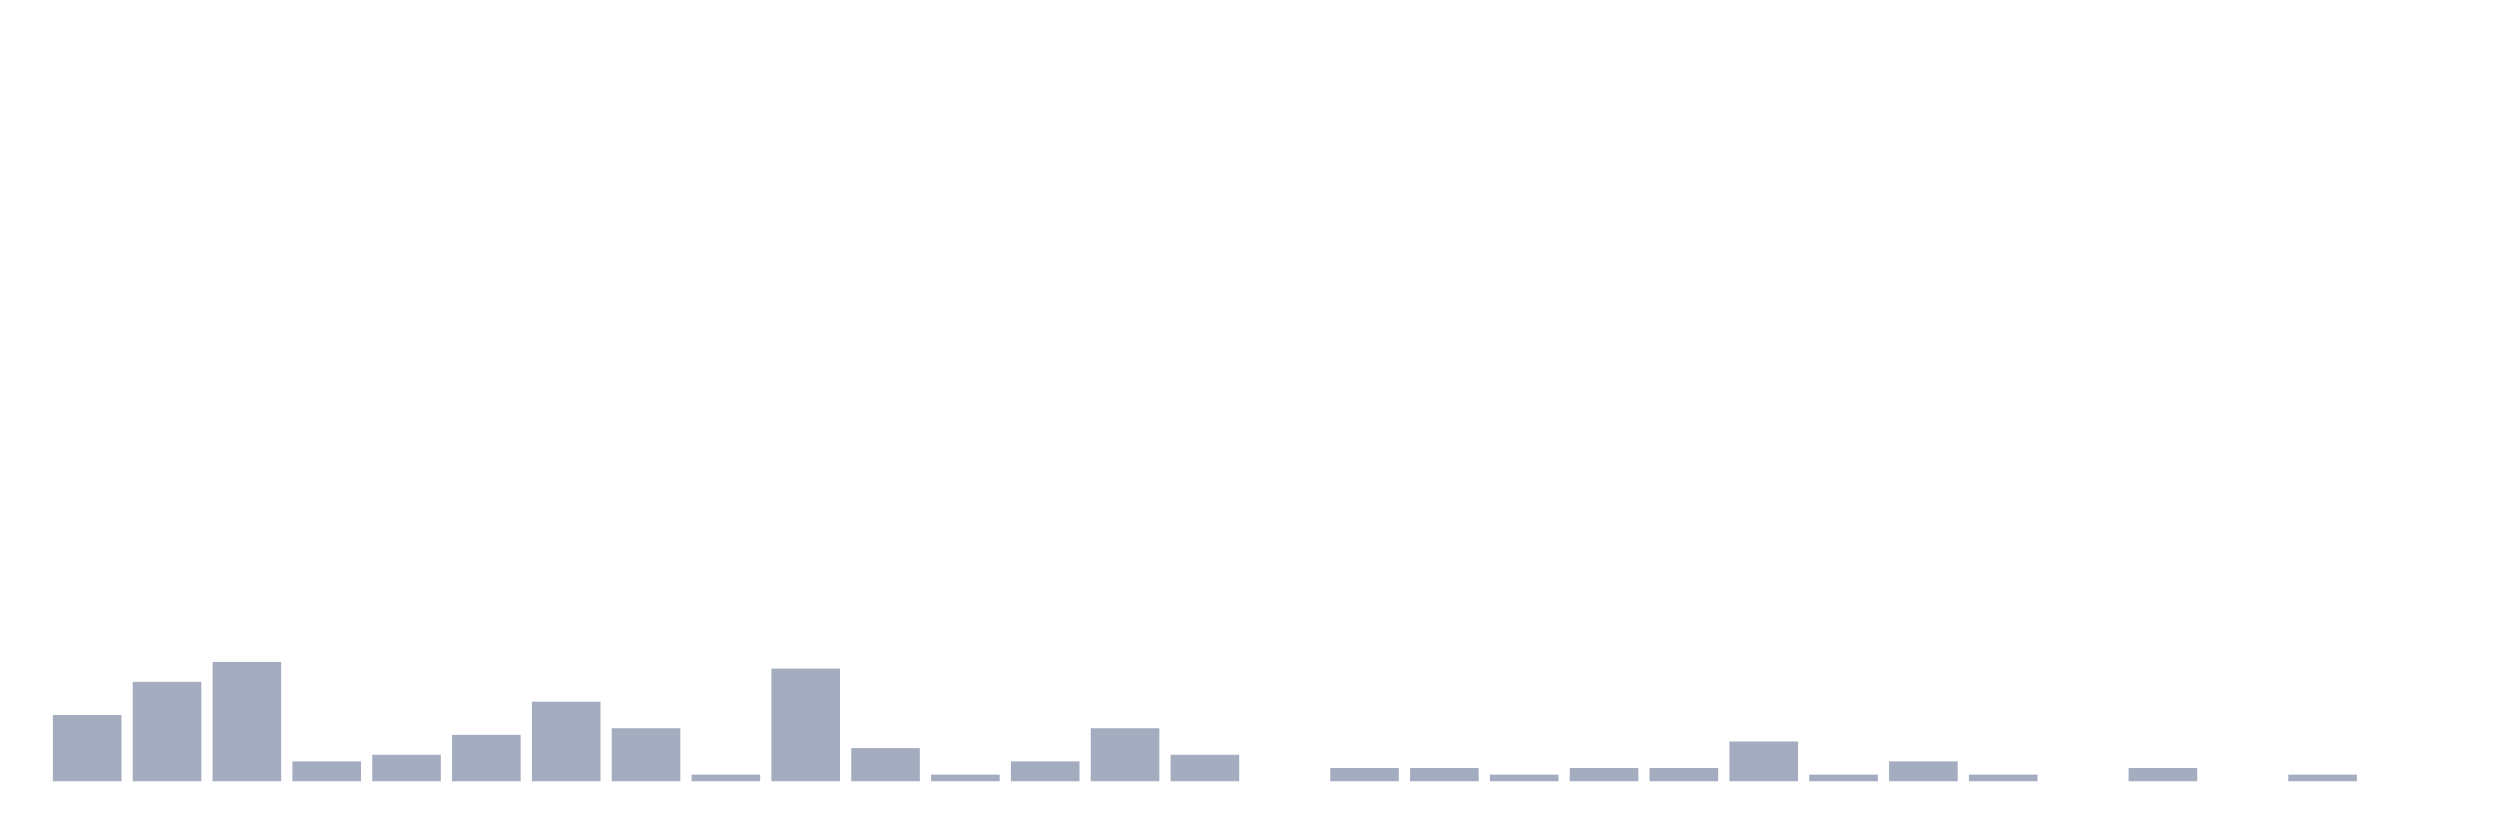
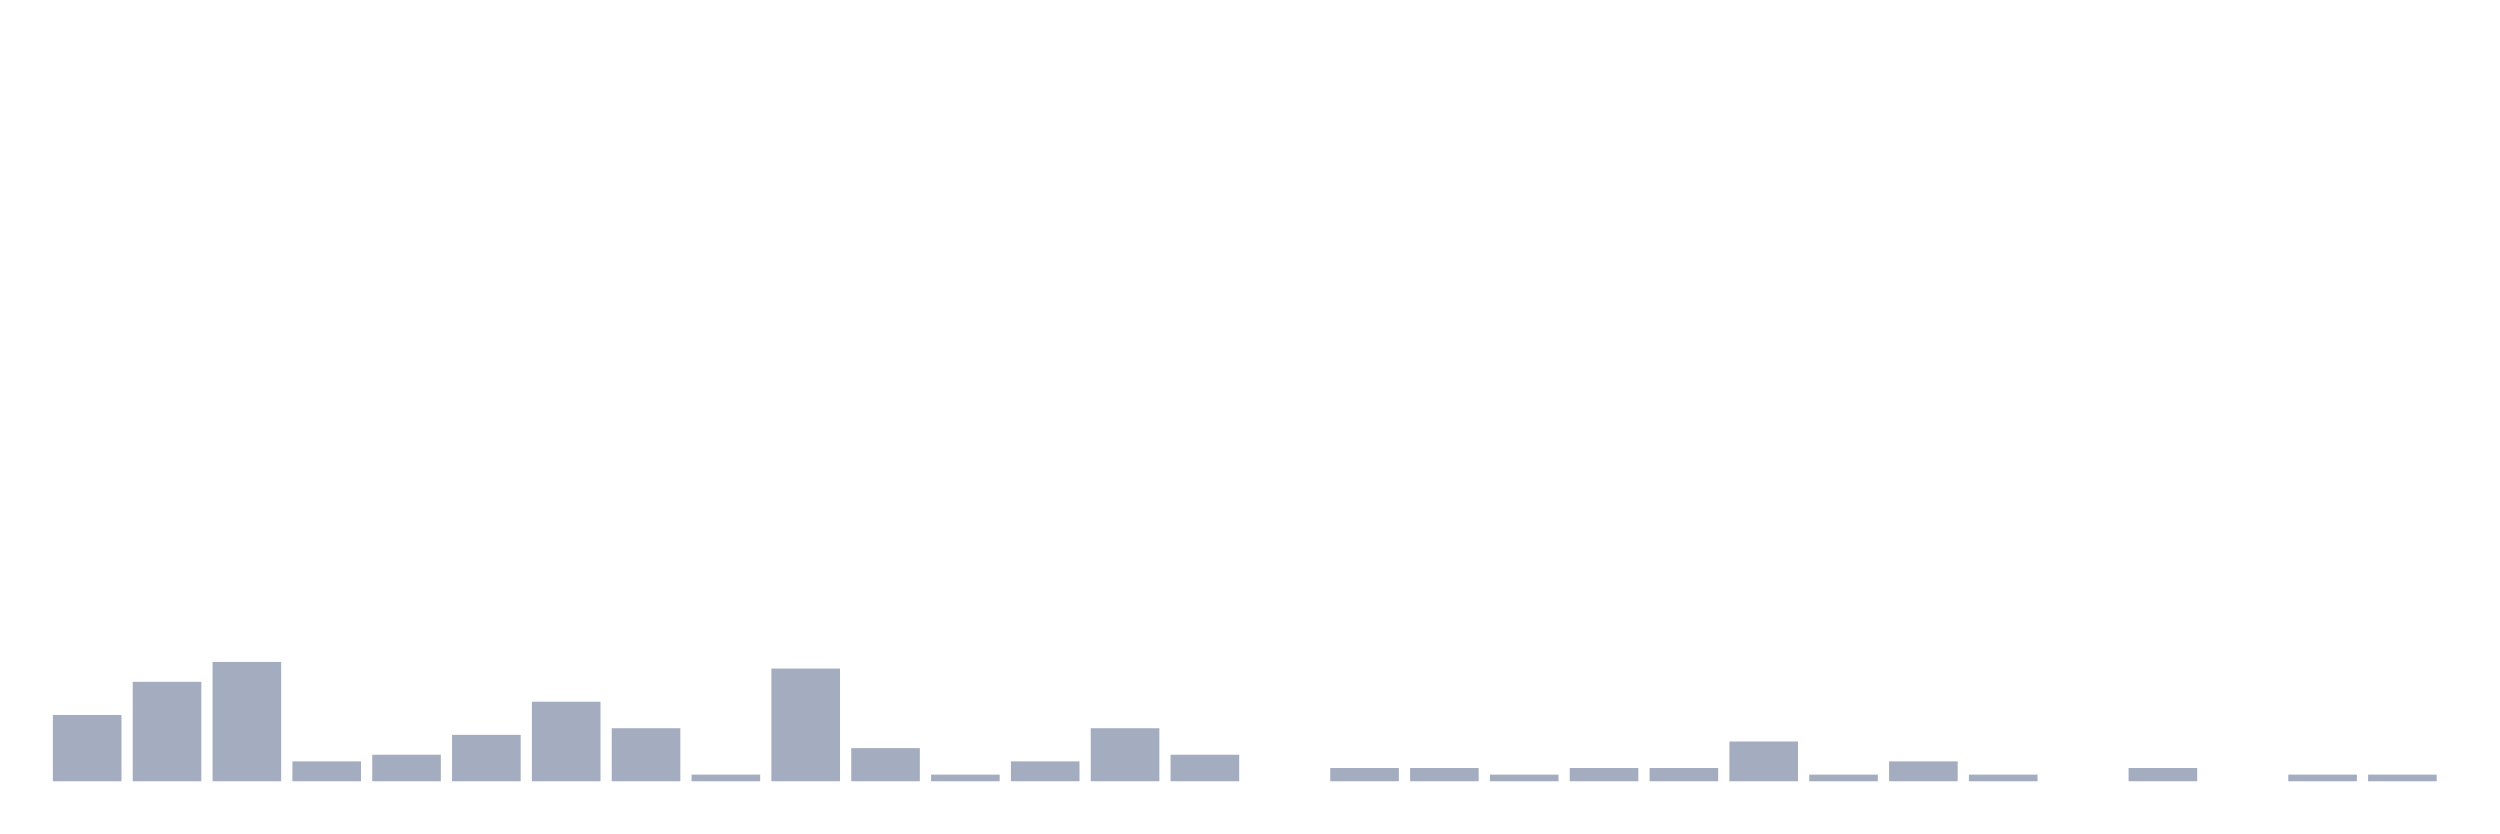
<svg xmlns="http://www.w3.org/2000/svg" viewBox="0 0 480 160">
  <g transform="translate(10,10)">
    <rect class="bar" x="0.153" width="13.175" y="127.273" height="12.727" fill="rgb(164,173,192)" />
    <rect class="bar" x="15.482" width="13.175" y="120.909" height="19.091" fill="rgb(164,173,192)" />
    <rect class="bar" x="30.81" width="13.175" y="117.091" height="22.909" fill="rgb(164,173,192)" />
    <rect class="bar" x="46.138" width="13.175" y="136.182" height="3.818" fill="rgb(164,173,192)" />
    <rect class="bar" x="61.466" width="13.175" y="134.909" height="5.091" fill="rgb(164,173,192)" />
    <rect class="bar" x="76.794" width="13.175" y="131.091" height="8.909" fill="rgb(164,173,192)" />
    <rect class="bar" x="92.123" width="13.175" y="124.727" height="15.273" fill="rgb(164,173,192)" />
    <rect class="bar" x="107.451" width="13.175" y="129.818" height="10.182" fill="rgb(164,173,192)" />
    <rect class="bar" x="122.779" width="13.175" y="138.727" height="1.273" fill="rgb(164,173,192)" />
    <rect class="bar" x="138.107" width="13.175" y="118.364" height="21.636" fill="rgb(164,173,192)" />
    <rect class="bar" x="153.436" width="13.175" y="133.636" height="6.364" fill="rgb(164,173,192)" />
    <rect class="bar" x="168.764" width="13.175" y="138.727" height="1.273" fill="rgb(164,173,192)" />
    <rect class="bar" x="184.092" width="13.175" y="136.182" height="3.818" fill="rgb(164,173,192)" />
    <rect class="bar" x="199.42" width="13.175" y="129.818" height="10.182" fill="rgb(164,173,192)" />
    <rect class="bar" x="214.748" width="13.175" y="134.909" height="5.091" fill="rgb(164,173,192)" />
    <rect class="bar" x="230.077" width="13.175" y="140" height="0" fill="rgb(164,173,192)" />
    <rect class="bar" x="245.405" width="13.175" y="137.455" height="2.545" fill="rgb(164,173,192)" />
    <rect class="bar" x="260.733" width="13.175" y="137.455" height="2.545" fill="rgb(164,173,192)" />
    <rect class="bar" x="276.061" width="13.175" y="138.727" height="1.273" fill="rgb(164,173,192)" />
    <rect class="bar" x="291.39" width="13.175" y="137.455" height="2.545" fill="rgb(164,173,192)" />
    <rect class="bar" x="306.718" width="13.175" y="137.455" height="2.545" fill="rgb(164,173,192)" />
    <rect class="bar" x="322.046" width="13.175" y="132.364" height="7.636" fill="rgb(164,173,192)" />
    <rect class="bar" x="337.374" width="13.175" y="138.727" height="1.273" fill="rgb(164,173,192)" />
    <rect class="bar" x="352.702" width="13.175" y="136.182" height="3.818" fill="rgb(164,173,192)" />
    <rect class="bar" x="368.031" width="13.175" y="138.727" height="1.273" fill="rgb(164,173,192)" />
    <rect class="bar" x="383.359" width="13.175" y="140" height="0" fill="rgb(164,173,192)" />
    <rect class="bar" x="398.687" width="13.175" y="137.455" height="2.545" fill="rgb(164,173,192)" />
    <rect class="bar" x="414.015" width="13.175" y="140" height="0" fill="rgb(164,173,192)" />
    <rect class="bar" x="429.344" width="13.175" y="138.727" height="1.273" fill="rgb(164,173,192)" />
-     <rect class="bar" x="444.672" width="13.175" y="140" height="0" fill="rgb(164,173,192)" />
+     <rect class="bar" x="444.672" width="13.175" y="138.727" height="1.273" fill="rgb(164,173,192)" />
  </g>
</svg>
